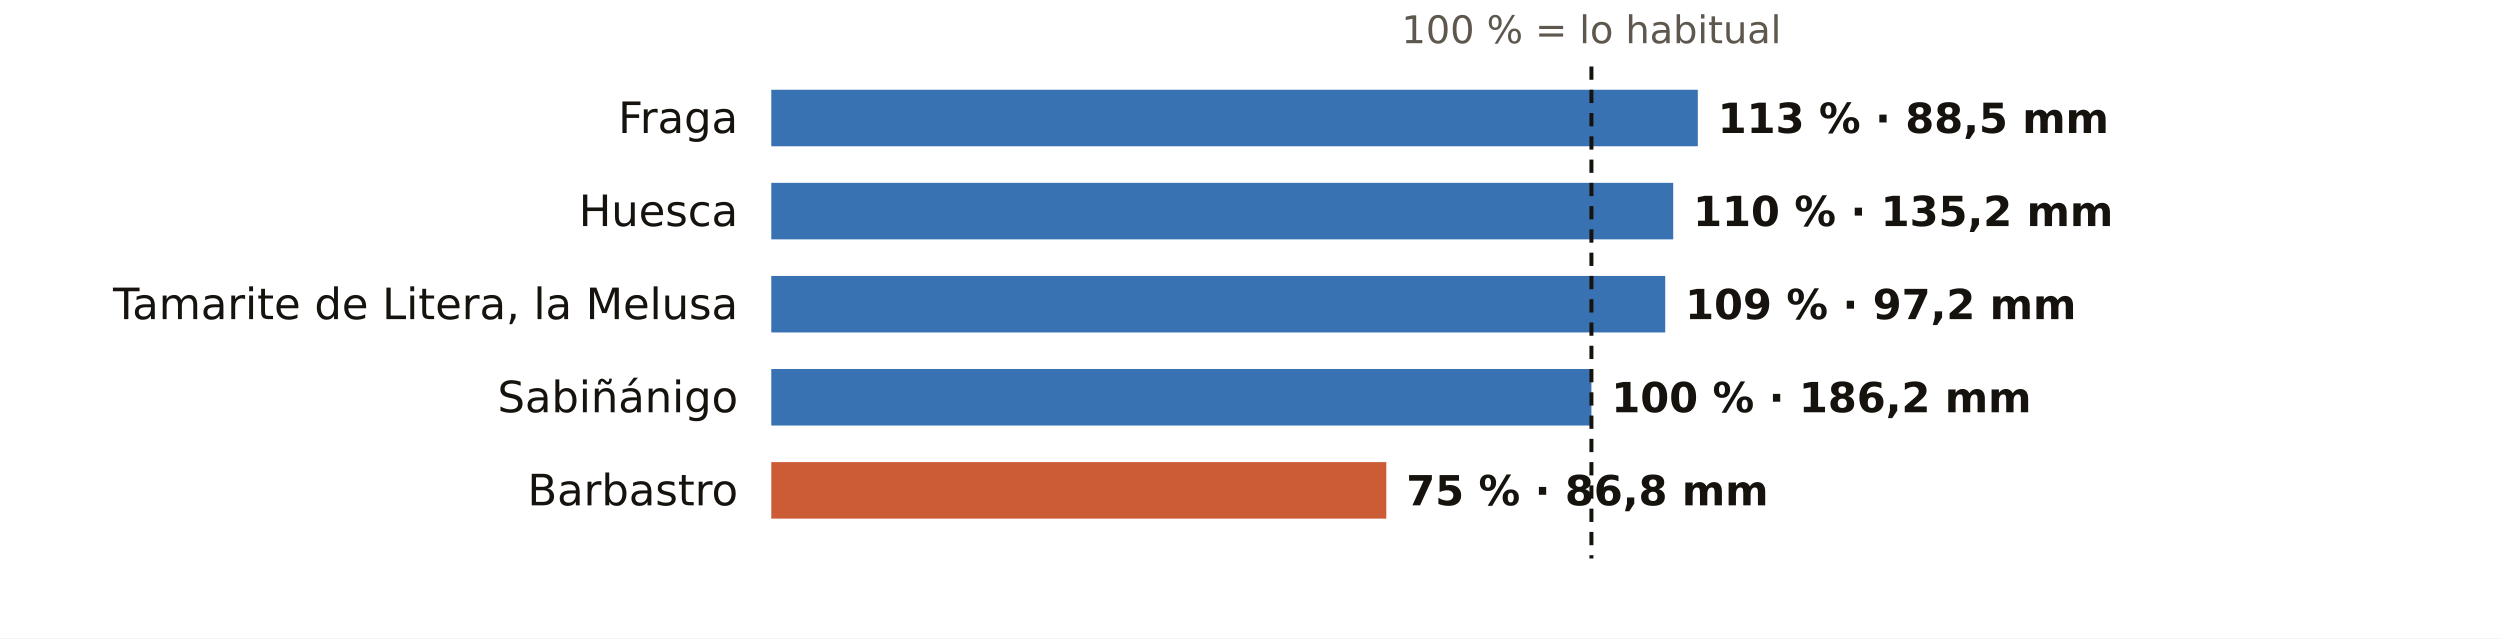
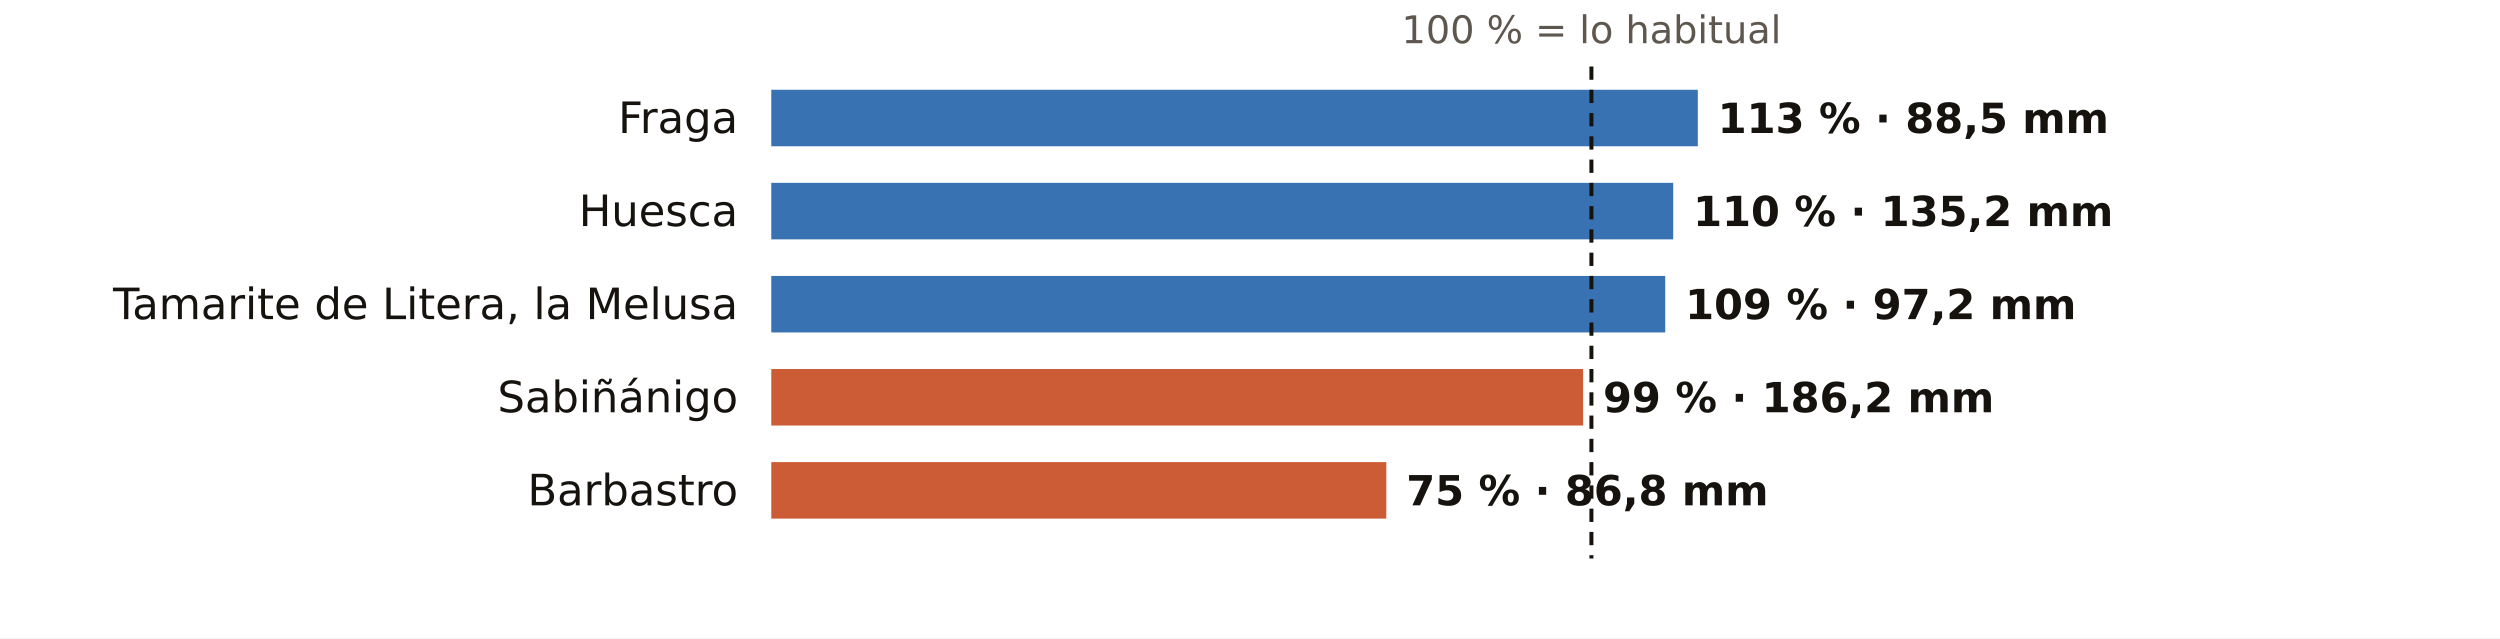
<svg xmlns="http://www.w3.org/2000/svg" viewBox="0 0 752 192" width="752" height="192" role="img" aria-label="El otoño en los pluviómetros de AEMET de Huesca: % de lo habitual">
  <rect width="752" height="192" fill="#FFFFFF" />
  <text x="478.7" y="13.0" font-size="11.5" fill="#5E574E" text-anchor="middle" font-weight="400" font-family="Public Sans, DejaVu Sans, Arial, sans-serif">100 % = lo habitual</text>
  <text x="222.0" y="40.0" font-size="13" fill="#16130F" text-anchor="end" font-weight="500" font-family="Public Sans, DejaVu Sans, Arial, sans-serif">Fraga</text>
  <rect x="232" y="27" width="278.7" height="17" fill="#1F5FA8" opacity="0.88" />
  <text x="516.7" y="40.0" font-size="12.5" fill="#16130F" text-anchor="start" font-weight="600" font-family="Public Sans, DejaVu Sans, Arial, sans-serif">113 % · 88,5 mm</text>
  <text x="222.0" y="68.0" font-size="13" fill="#16130F" text-anchor="end" font-weight="500" font-family="Public Sans, DejaVu Sans, Arial, sans-serif">Huesca</text>
  <rect x="232" y="55" width="271.3" height="17" fill="#1F5FA8" opacity="0.88" />
  <text x="509.3" y="68.0" font-size="12.5" fill="#16130F" text-anchor="start" font-weight="600" font-family="Public Sans, DejaVu Sans, Arial, sans-serif">110 % · 135,2 mm</text>
  <text x="222.0" y="96.0" font-size="13" fill="#16130F" text-anchor="end" font-weight="500" font-family="Public Sans, DejaVu Sans, Arial, sans-serif">Tamarite de Litera, la Melusa</text>
  <rect x="232" y="83" width="268.9" height="17" fill="#1F5FA8" opacity="0.88" />
  <text x="506.9" y="96.0" font-size="12.5" fill="#16130F" text-anchor="start" font-weight="600" font-family="Public Sans, DejaVu Sans, Arial, sans-serif">109 % · 97,2 mm</text>
  <text x="222.0" y="124.0" font-size="13" fill="#16130F" text-anchor="end" font-weight="500" font-family="Public Sans, DejaVu Sans, Arial, sans-serif">Sabiñánigo</text>
-   <rect x="232" y="111" width="246.7" height="17" fill="#1F5FA8" opacity="0.88" />
-   <text x="484.7" y="124.0" font-size="12.5" fill="#16130F" text-anchor="start" font-weight="600" font-family="Public Sans, DejaVu Sans, Arial, sans-serif">100 % · 186,2 mm</text>
+   <rect x="232" y="111" width="244.2" height="17" fill="#C4461A" opacity="0.88" />
+   <text x="482.2" y="124.0" font-size="12.5" fill="#16130F" text-anchor="start" font-weight="600" font-family="Public Sans, DejaVu Sans, Arial, sans-serif">99 % · 186,2 mm</text>
  <text x="222.0" y="152.0" font-size="13" fill="#16130F" text-anchor="end" font-weight="500" font-family="Public Sans, DejaVu Sans, Arial, sans-serif">Barbastro</text>
  <rect x="232" y="139" width="185.0" height="17" fill="#C4461A" opacity="0.88" />
  <text x="423.0" y="152.0" font-size="12.5" fill="#16130F" text-anchor="start" font-weight="600" font-family="Public Sans, DejaVu Sans, Arial, sans-serif">75 % · 86,8 mm</text>
  <line x1="478.7" x2="478.7" y1="20" y2="168" stroke="#16130F" stroke-width="1.2" stroke-dasharray="4 3" />
</svg>
